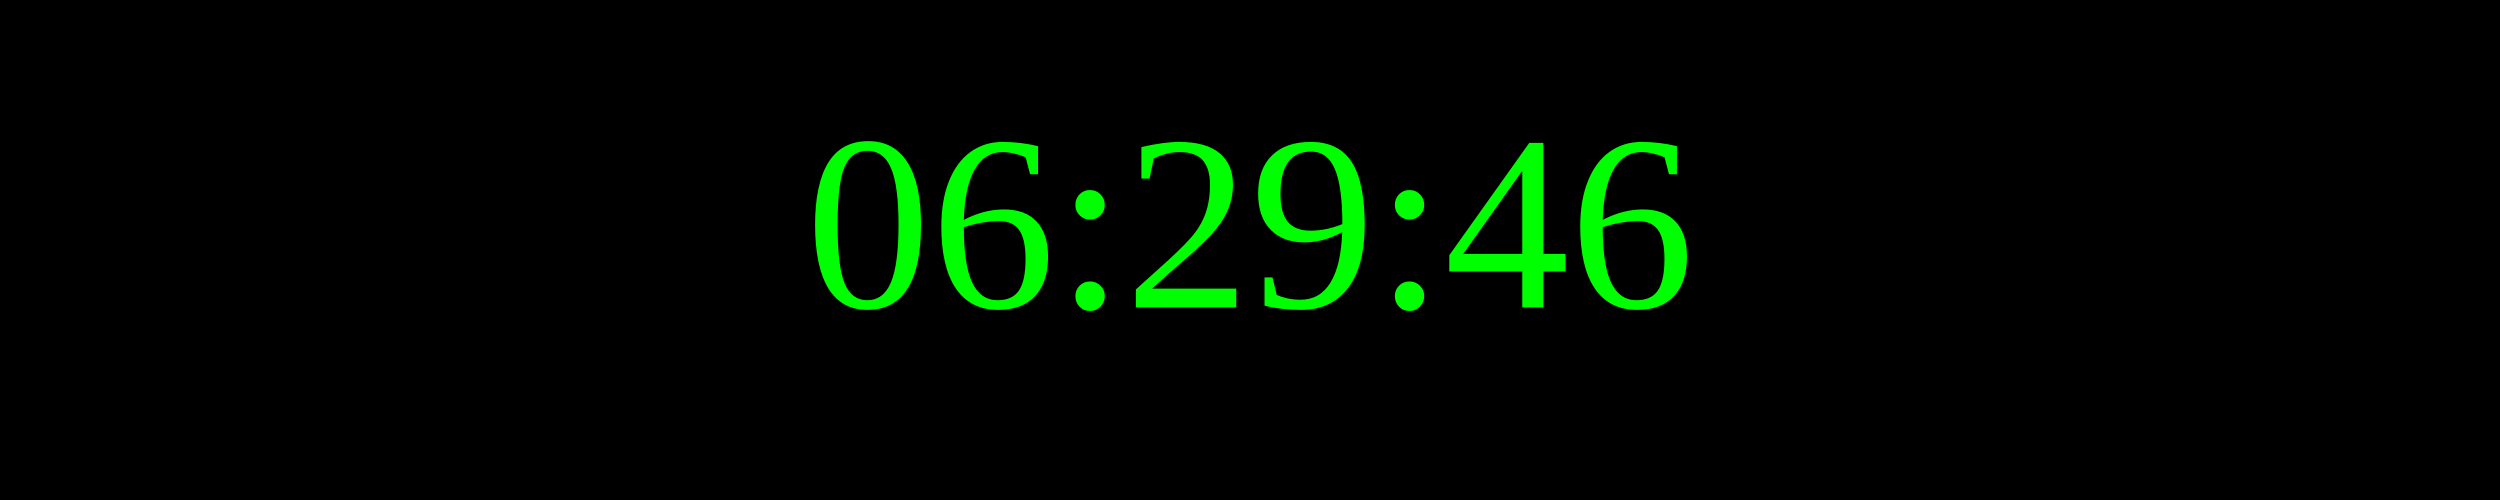
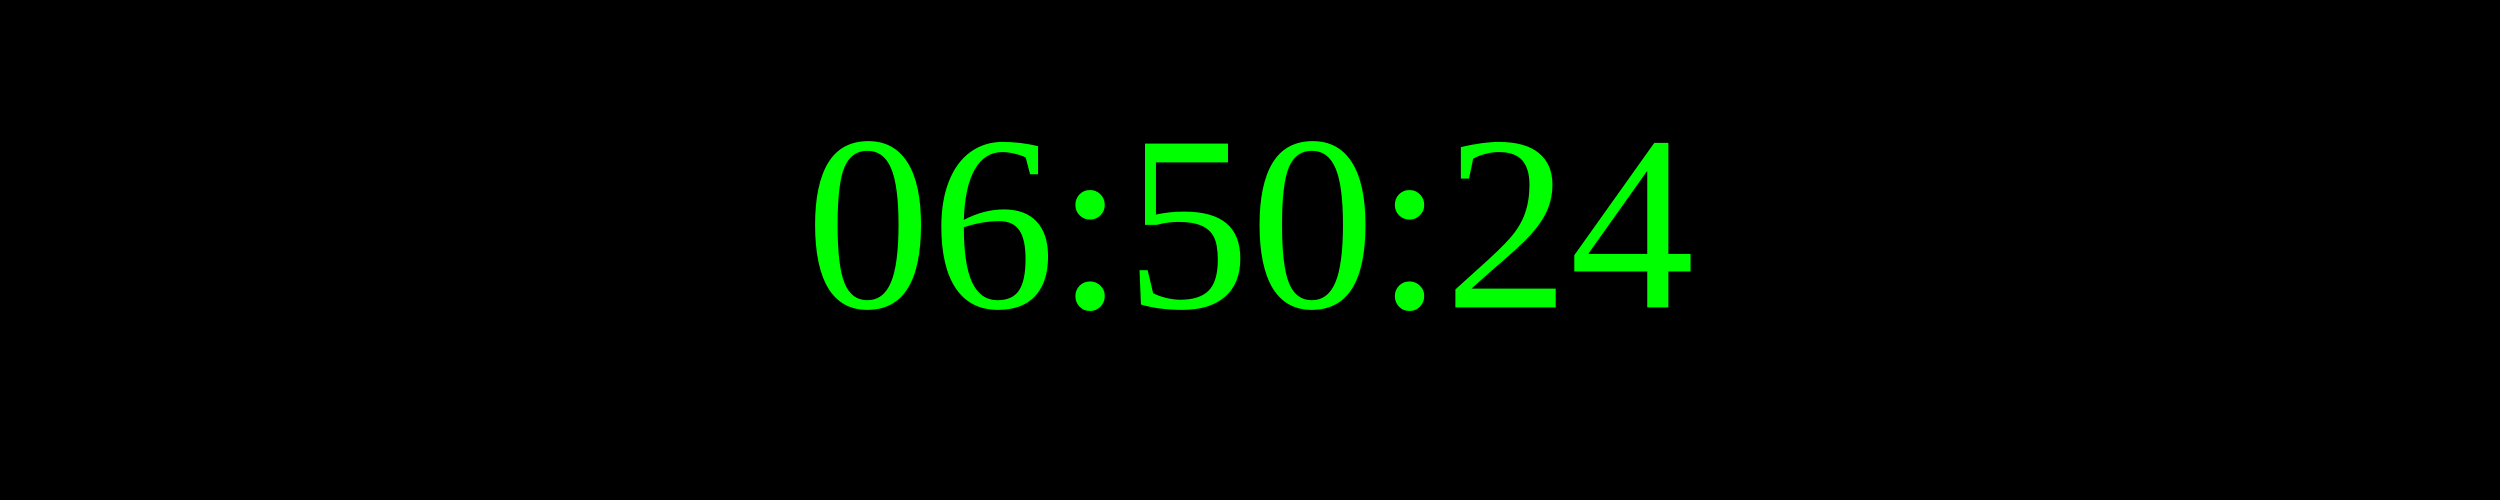
<svg xmlns="http://www.w3.org/2000/svg" width="250" height="50">
  <rect width="100%" height="100%" fill="black" />
  <text x="50%" y="50%" font-size="25" fill="lime" text-anchor="middle" dominant-baseline="middle">
- 06:29:46
+ 06:50:24
</text>
</svg>
